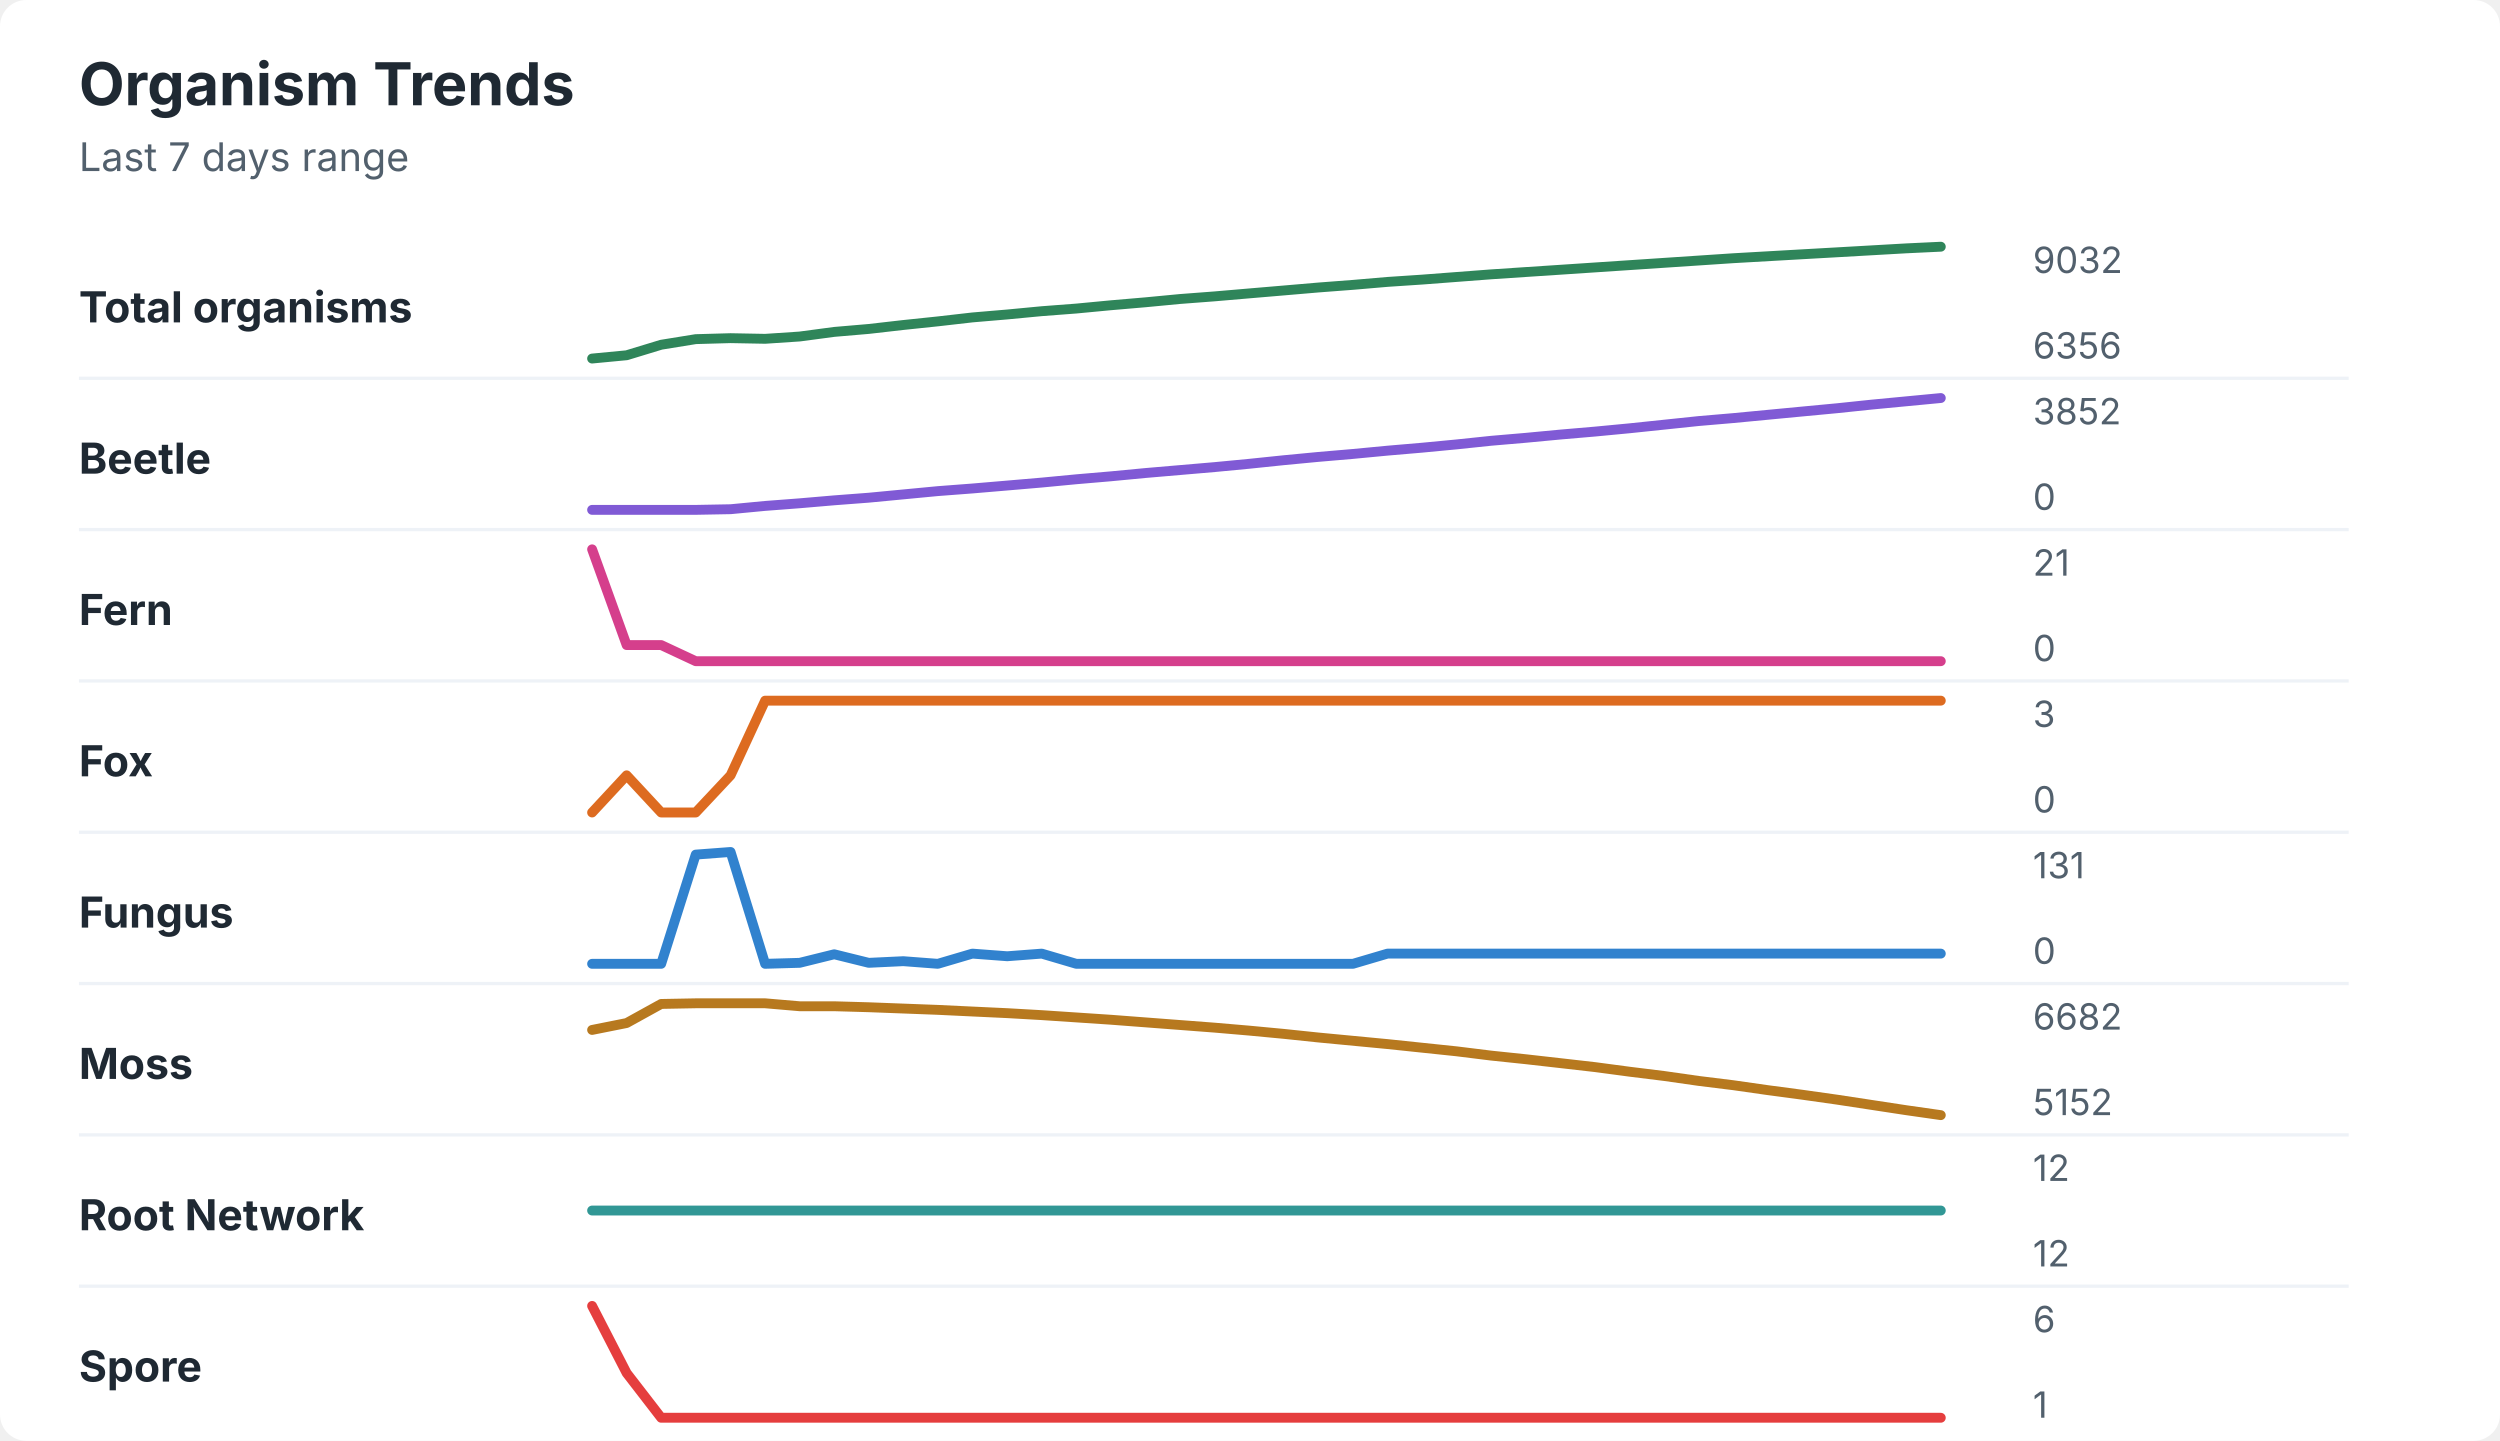
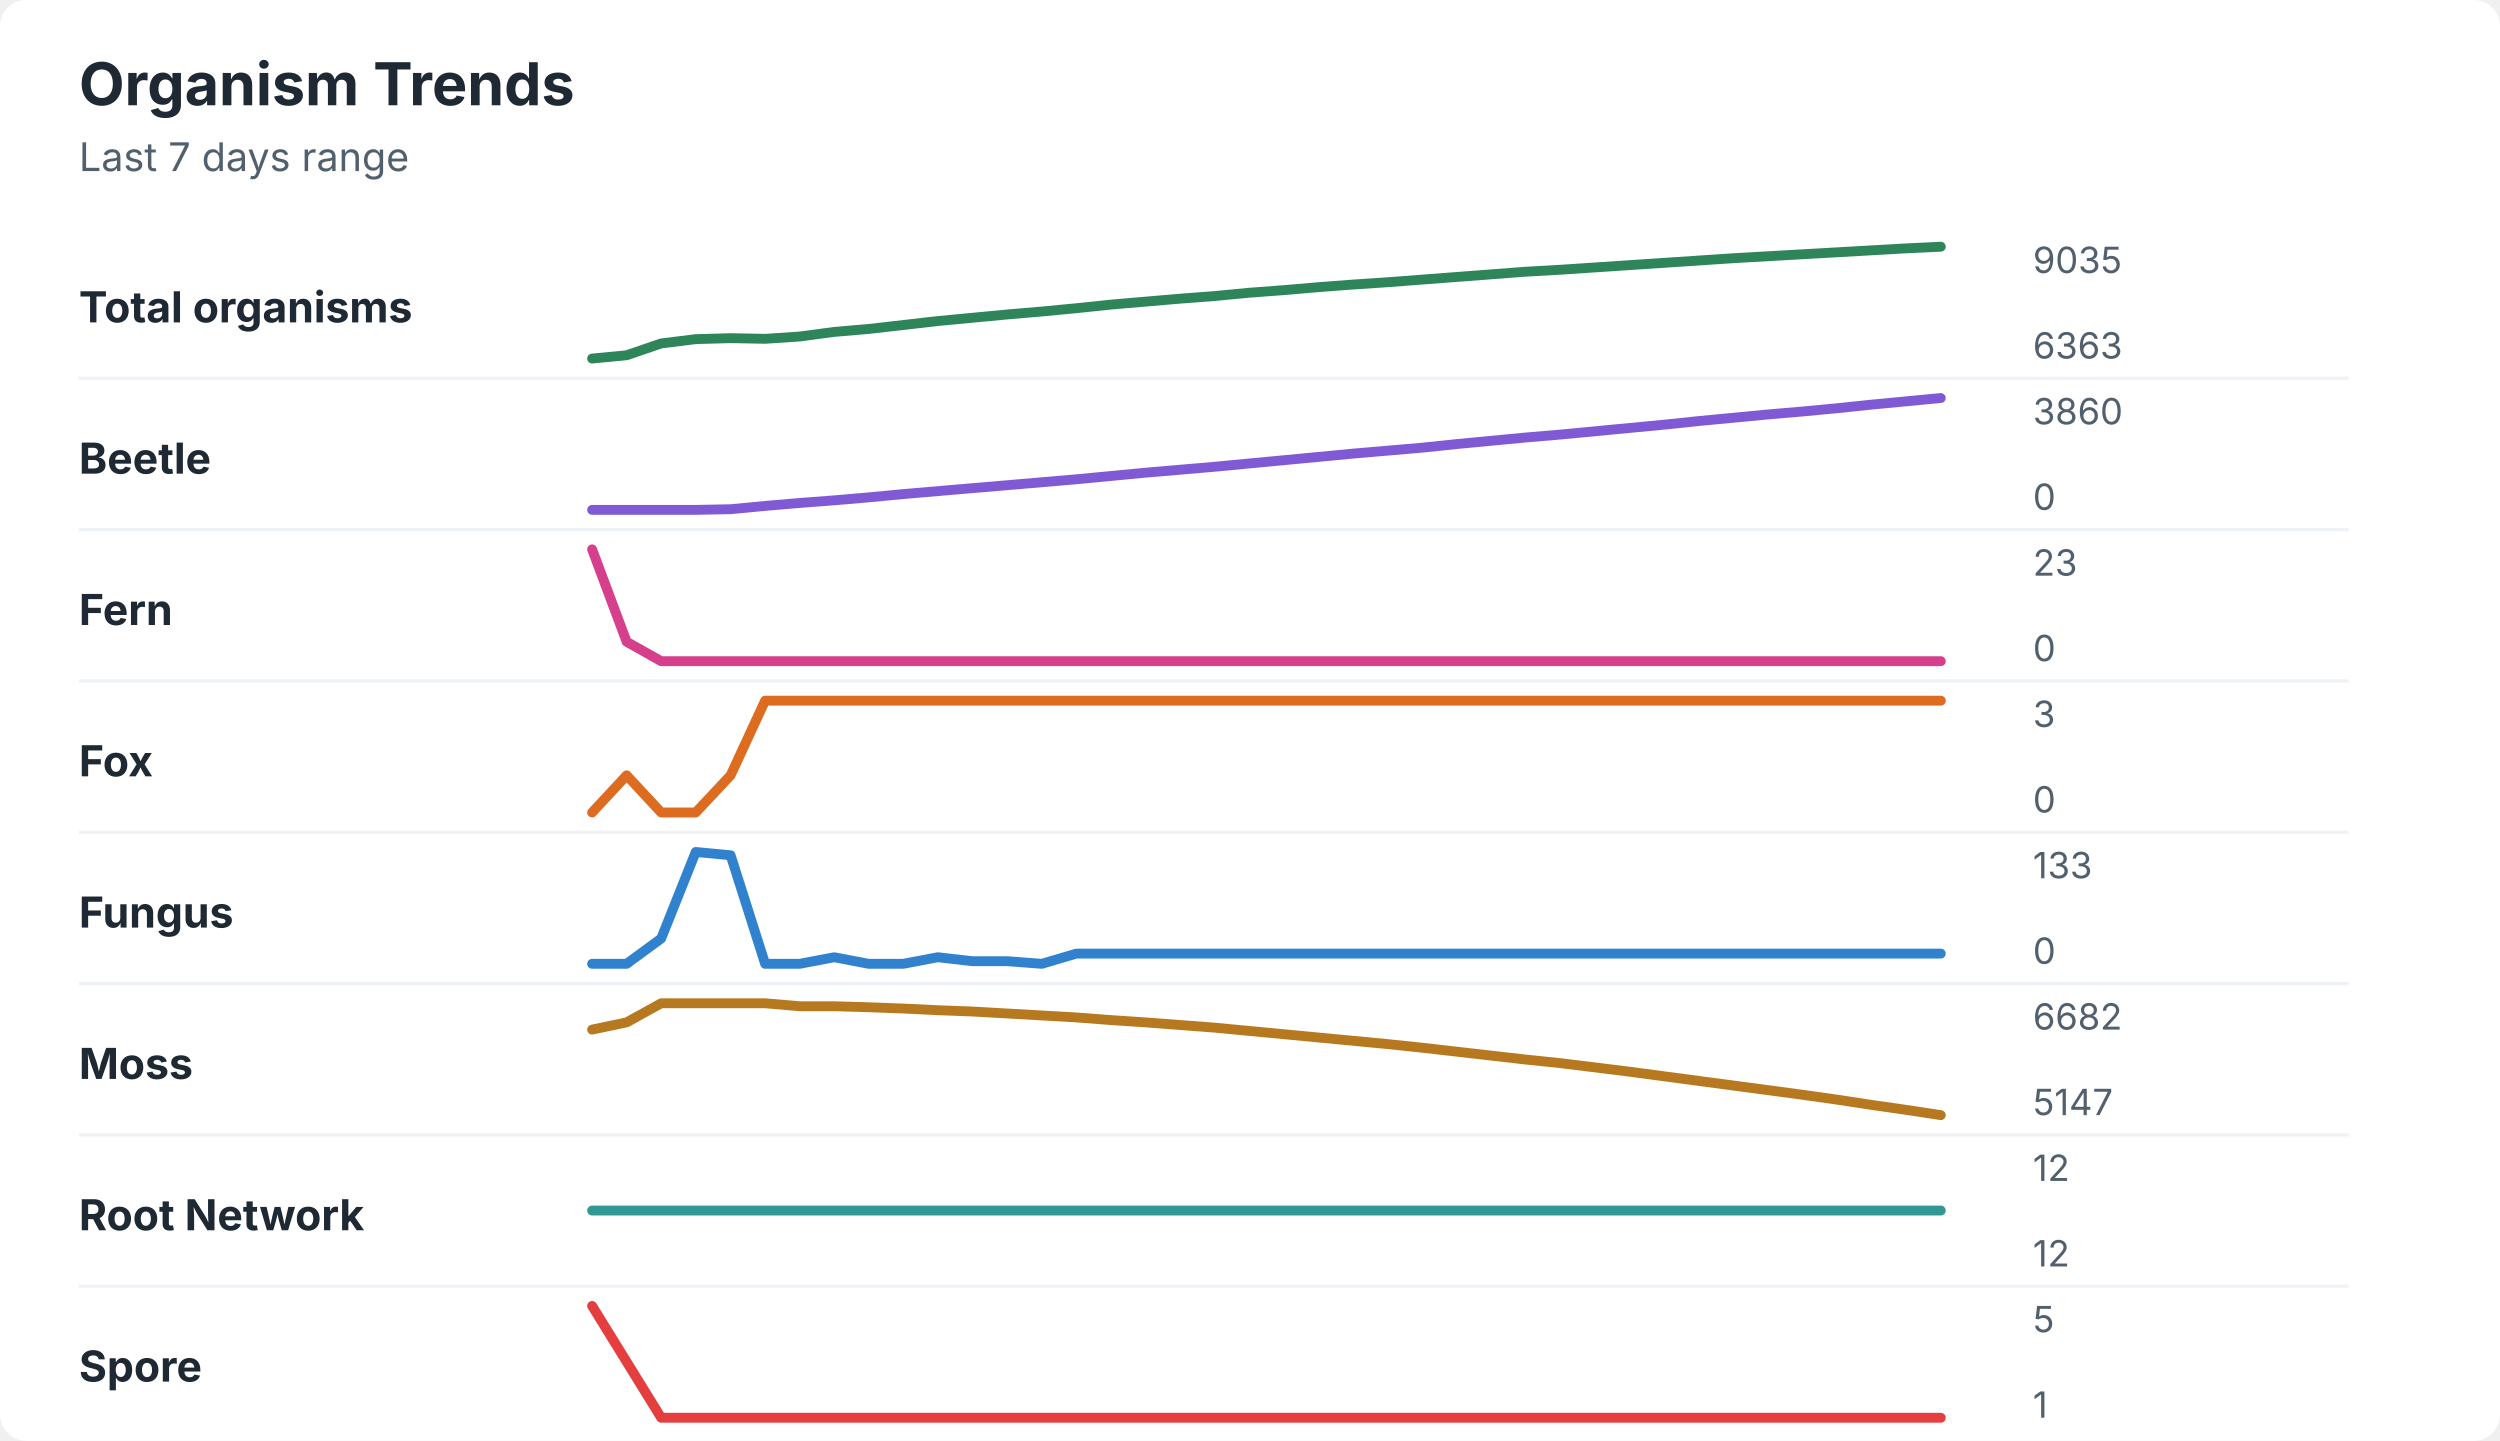
<svg xmlns="http://www.w3.org/2000/svg" width="760" height="438" viewBox="0 0 760 438" role="img" aria-labelledby="title desc">
  <rect width="760" height="438" rx="8" fill="#ffffff" />
  <style>
    text { font-family: -apple-system, BlinkMacSystemFont, "Segoe UI", sans-serif; }
    .title { font-size: 18px; font-weight: 700; fill: #1f2933; }
    .subtitle { font-size: 12px; fill: #52606d; }
    .label { font-size: 13px; font-weight: 650; fill: #1f2933; }
    .axis-value { font-size: 11px; fill: #52606d; }
    .separator { stroke: #eef2f7; stroke-width: 1; }
  </style>
  <text x="24" y="32" class="title">Organism Trends</text>
  <text x="24" y="52" class="subtitle">Last 7 days range</text>
  <text x="24" y="98" class="label">Total organisms</text>
-   <polyline points="180.0,109.0 190.5,108.0 201.0,104.8 211.5,103.1 222.1,102.8 232.6,103.0 243.1,102.3 253.6,100.9 264.1,100.0 274.6,98.8 285.1,97.7 295.6,96.5 306.2,95.6 316.7,94.6 327.2,93.8 337.7,92.8 348.2,91.9 358.7,90.9 369.2,90.1 379.7,89.2 390.3,88.3 400.8,87.4 411.3,86.6 421.8,85.7 432.3,85.0 442.8,84.2 453.3,83.4 463.8,82.7 474.4,82.0 484.9,81.3 495.4,80.6 505.9,79.9 516.4,79.2 526.9,78.5 537.4,77.9 547.9,77.3 558.5,76.7 569.0,76.1 579.5,75.5 590.0,75.0 " fill="none" stroke="#2f855a" stroke-width="3" stroke-linecap="round" stroke-linejoin="round" />
-   <text x="618" y="83" class="axis-value">9032</text>
-   <text x="618" y="109" class="axis-value">6356</text>
+   <polyline points="180.0,109.0 190.5,108.0 201.0,104.4 211.5,103.1 222.1,102.8 232.6,103.0 243.1,102.3 253.6,100.9 264.1,100.0 274.6,98.8 285.1,97.6 295.6,96.6 306.2,95.6 316.7,94.7 327.2,93.7 337.7,92.6 348.2,91.7 358.7,90.8 369.2,90.0 379.7,89.0 390.3,88.2 400.8,87.3 411.3,86.5 421.8,85.8 432.3,85.0 442.8,84.2 453.3,83.4 463.8,82.6 474.4,82.0 484.9,81.3 495.4,80.6 505.9,79.9 516.4,79.2 526.9,78.5 537.4,77.9 547.9,77.3 558.5,76.7 569.0,76.1 579.5,75.5 590.0,75.0 " fill="none" stroke="#2f855a" stroke-width="3" stroke-linecap="round" stroke-linejoin="round" />
+   <text x="618" y="83" class="axis-value">9035</text>
+   <text x="618" y="109" class="axis-value">6363</text>
  <line x1="24" y1="115.0" x2="714" y2="115.0" class="separator" />
  <text x="24" y="144" class="label">Beetle</text>
-   <polyline points="180.0,155.0 190.5,155.0 201.0,155.0 211.5,155.0 222.1,154.8 232.6,153.8 243.1,153.0 253.6,152.1 264.1,151.3 274.6,150.3 285.1,149.3 295.6,148.5 306.2,147.6 316.7,146.7 327.2,145.7 337.7,144.8 348.2,143.8 358.7,142.9 369.2,142.0 379.7,141.0 390.3,139.9 400.8,138.9 411.3,138.0 421.8,137.0 432.3,136.1 442.8,135.1 453.3,134.0 463.8,133.1 474.4,132.1 484.9,131.2 495.4,130.2 505.9,129.1 516.4,128.0 526.9,127.1 537.4,126.1 547.9,125.1 558.5,124.1 569.0,123.0 579.5,122.0 590.0,121.0 " fill="none" stroke="#805ad5" stroke-width="3" stroke-linecap="round" stroke-linejoin="round" />
-   <text x="618" y="129" class="axis-value">3852</text>
+   <polyline points="180.0,155.0 190.5,155.0 201.0,155.0 211.5,155.0 222.1,154.8 232.6,153.8 243.1,152.9 253.6,152.1 264.1,151.2 274.6,150.2 285.1,149.3 295.6,148.4 306.2,147.5 316.7,146.6 327.2,145.7 337.7,144.7 348.2,143.7 358.7,142.8 369.2,141.9 379.7,140.9 390.3,139.9 400.8,138.9 411.3,137.9 421.8,137.0 432.3,136.1 442.8,135.0 453.3,134.0 463.8,133.0 474.4,132.1 484.9,131.1 495.4,130.1 505.9,129.1 516.4,128.0 526.9,127.0 537.4,126.0 547.9,125.1 558.5,124.1 569.0,123.0 579.5,122.0 590.0,121.0 " fill="none" stroke="#805ad5" stroke-width="3" stroke-linecap="round" stroke-linejoin="round" />
+   <text x="618" y="129" class="axis-value">3860</text>
  <text x="618" y="155" class="axis-value">0</text>
  <line x1="24" y1="161.0" x2="714" y2="161.0" class="separator" />
  <text x="24" y="190" class="label">Fern</text>
-   <polyline points="180.0,167.0 190.5,196.1 201.0,196.1 211.5,201.0 222.1,201.0 232.6,201.0 243.1,201.0 253.6,201.0 264.1,201.0 274.6,201.0 285.1,201.0 295.6,201.0 306.2,201.0 316.7,201.0 327.2,201.0 337.7,201.0 348.2,201.0 358.7,201.0 369.2,201.0 379.7,201.0 390.3,201.0 400.8,201.0 411.3,201.0 421.8,201.0 432.3,201.0 442.8,201.0 453.3,201.0 463.8,201.0 474.4,201.0 484.9,201.0 495.4,201.0 505.9,201.0 516.4,201.0 526.9,201.0 537.4,201.0 547.9,201.0 558.5,201.0 569.0,201.0 579.5,201.0 590.0,201.0 " fill="none" stroke="#d53f8c" stroke-width="3" stroke-linecap="round" stroke-linejoin="round" />
-   <text x="618" y="175" class="axis-value">21</text>
+   <polyline points="180.0,167.0 190.5,195.1 201.0,201.0 211.5,201.0 222.1,201.0 232.6,201.0 243.1,201.0 253.6,201.0 264.1,201.0 274.6,201.0 285.1,201.0 295.6,201.0 306.2,201.0 316.7,201.0 327.2,201.0 337.7,201.0 348.2,201.0 358.7,201.0 369.2,201.0 379.7,201.0 390.3,201.0 400.8,201.0 411.3,201.0 421.8,201.0 432.3,201.0 442.8,201.0 453.3,201.0 463.8,201.0 474.4,201.0 484.9,201.0 495.4,201.0 505.9,201.0 516.4,201.0 526.9,201.0 537.4,201.0 547.9,201.0 558.5,201.0 569.0,201.0 579.5,201.0 590.0,201.0 " fill="none" stroke="#d53f8c" stroke-width="3" stroke-linecap="round" stroke-linejoin="round" />
+   <text x="618" y="175" class="axis-value">23</text>
  <text x="618" y="201" class="axis-value">0</text>
  <line x1="24" y1="207.0" x2="714" y2="207.0" class="separator" />
  <text x="24" y="236" class="label">Fox</text>
  <polyline points="180.0,247.0 190.5,235.7 201.0,247.0 211.5,247.0 222.1,235.7 232.6,213.0 243.1,213.0 253.6,213.0 264.1,213.0 274.6,213.0 285.1,213.0 295.6,213.0 306.2,213.0 316.7,213.0 327.2,213.0 337.7,213.0 348.2,213.0 358.7,213.0 369.2,213.0 379.7,213.0 390.3,213.0 400.8,213.0 411.3,213.0 421.8,213.0 432.3,213.0 442.8,213.0 453.3,213.0 463.8,213.0 474.4,213.0 484.9,213.0 495.4,213.0 505.9,213.0 516.4,213.0 526.9,213.0 537.4,213.0 547.9,213.0 558.5,213.0 569.0,213.0 579.5,213.0 590.0,213.0 " fill="none" stroke="#dd6b20" stroke-width="3" stroke-linecap="round" stroke-linejoin="round" />
  <text x="618" y="221" class="axis-value">3</text>
  <text x="618" y="247" class="axis-value">0</text>
  <line x1="24" y1="253.0" x2="714" y2="253.0" class="separator" />
  <text x="24" y="282" class="label">Fungus</text>
-   <polyline points="180.0,293.0 190.5,293.0 201.0,293.0 211.5,259.8 222.1,259.0 232.6,293.0 243.1,292.7 253.6,290.1 264.1,292.7 274.6,292.2 285.1,293.0 295.6,289.9 306.2,290.7 316.7,289.9 327.2,293.0 337.7,293.0 348.2,293.0 358.7,293.0 369.2,293.0 379.7,293.0 390.3,293.0 400.8,293.0 411.3,293.0 421.8,289.9 432.3,289.9 442.8,289.9 453.3,289.9 463.8,289.9 474.4,289.9 484.9,289.9 495.4,289.9 505.9,289.9 516.4,289.9 526.9,289.9 537.4,289.9 547.9,289.9 558.5,289.9 569.0,289.9 579.5,289.9 590.0,289.9 " fill="none" stroke="#3182ce" stroke-width="3" stroke-linecap="round" stroke-linejoin="round" />
-   <text x="618" y="267" class="axis-value">131</text>
+   <polyline points="180.0,293.0 190.5,293.0 201.0,285.3 211.5,259.0 222.1,260.0 232.6,293.0 243.1,293.0 253.6,291.0 264.1,293.0 274.6,293.0 285.1,291.0 295.6,292.2 306.2,292.2 316.7,293.0 327.2,289.9 337.7,289.9 348.2,289.9 358.7,289.9 369.2,289.9 379.7,289.9 390.3,289.9 400.8,289.9 411.3,289.9 421.8,289.9 432.3,289.9 442.8,289.9 453.3,289.9 463.8,289.9 474.4,289.9 484.9,289.9 495.4,289.9 505.9,289.9 516.4,289.9 526.9,289.9 537.4,289.9 547.9,289.9 558.5,289.9 569.0,289.9 579.5,289.9 590.0,289.9 " fill="none" stroke="#3182ce" stroke-width="3" stroke-linecap="round" stroke-linejoin="round" />
+   <text x="618" y="267" class="axis-value">133</text>
  <text x="618" y="293" class="axis-value">0</text>
  <line x1="24" y1="299.0" x2="714" y2="299.0" class="separator" />
  <text x="24" y="328" class="label">Moss</text>
-   <polyline points="180.0,313.1 190.5,311.0 201.0,305.2 211.5,305.0 222.1,305.0 232.6,305.0 243.1,305.9 253.6,305.9 264.1,306.2 274.6,306.6 285.1,307.0 295.6,307.5 306.2,308.0 316.7,308.6 327.2,309.3 337.7,310.0 348.2,310.8 358.7,311.6 369.2,312.4 379.7,313.3 390.3,314.3 400.8,315.4 411.3,316.4 421.8,317.4 432.3,318.5 442.8,319.6 453.3,320.9 463.8,322.0 474.4,323.2 484.9,324.4 495.4,325.8 505.9,327.1 516.4,328.6 526.9,329.9 537.4,331.4 547.9,332.8 558.5,334.3 569.0,335.9 579.5,337.5 590.0,339.0 " fill="none" stroke="#b7791f" stroke-width="3" stroke-linecap="round" stroke-linejoin="round" />
+   <polyline points="180.0,313.0 190.5,310.8 201.0,305.0 211.5,305.0 222.1,305.0 232.6,305.0 243.1,305.9 253.6,305.9 264.1,306.2 274.6,306.6 285.1,307.1 295.6,307.5 306.2,308.1 316.7,308.7 327.2,309.3 337.7,310.1 348.2,310.8 358.7,311.6 369.2,312.4 379.7,313.4 390.3,314.4 400.8,315.4 411.3,316.4 421.8,317.4 432.3,318.5 442.8,319.7 453.3,320.9 463.8,322.1 474.4,323.2 484.9,324.5 495.4,325.8 505.9,327.2 516.4,328.6 526.9,330.0 537.4,331.4 547.9,332.8 558.5,334.3 569.0,335.9 579.5,337.4 590.0,339.0 " fill="none" stroke="#b7791f" stroke-width="3" stroke-linecap="round" stroke-linejoin="round" />
  <text x="618" y="313" class="axis-value">6682</text>
-   <text x="618" y="339" class="axis-value">5152</text>
+   <text x="618" y="339" class="axis-value">5147</text>
  <line x1="24" y1="345.0" x2="714" y2="345.0" class="separator" />
  <text x="24" y="374" class="label">Root Network</text>
  <polyline points="180.0,368.0 190.5,368.0 201.0,368.0 211.5,368.0 222.1,368.0 232.6,368.0 243.1,368.0 253.6,368.0 264.1,368.0 274.6,368.0 285.1,368.0 295.6,368.0 306.2,368.0 316.7,368.0 327.2,368.0 337.7,368.0 348.2,368.0 358.7,368.0 369.2,368.0 379.7,368.0 390.3,368.0 400.8,368.0 411.3,368.0 421.8,368.0 432.3,368.0 442.8,368.0 453.3,368.0 463.8,368.0 474.4,368.0 484.9,368.0 495.4,368.0 505.9,368.0 516.4,368.0 526.9,368.0 537.4,368.0 547.9,368.0 558.5,368.0 569.0,368.0 579.5,368.0 590.0,368.0 " fill="none" stroke="#319795" stroke-width="3" stroke-linecap="round" stroke-linejoin="round" />
  <text x="618" y="359" class="axis-value">12</text>
  <text x="618" y="385" class="axis-value">12</text>
  <line x1="24" y1="391.0" x2="714" y2="391.0" class="separator" />
  <text x="24" y="420" class="label">Spore</text>
-   <polyline points="180.0,397.0 190.5,417.4 201.0,431.0 211.5,431.0 222.1,431.0 232.6,431.0 243.1,431.0 253.6,431.0 264.1,431.0 274.6,431.0 285.1,431.0 295.6,431.0 306.2,431.0 316.7,431.0 327.2,431.0 337.7,431.0 348.2,431.0 358.7,431.0 369.2,431.0 379.7,431.0 390.3,431.0 400.8,431.0 411.3,431.0 421.8,431.0 432.3,431.0 442.8,431.0 453.3,431.0 463.8,431.0 474.4,431.0 484.9,431.0 495.4,431.0 505.9,431.0 516.4,431.0 526.9,431.0 537.4,431.0 547.9,431.0 558.5,431.0 569.0,431.0 579.5,431.0 590.0,431.0 " fill="none" stroke="#e53e3e" stroke-width="3" stroke-linecap="round" stroke-linejoin="round" />
-   <text x="618" y="405" class="axis-value">6</text>
+   <polyline points="180.0,397.0 190.5,414.0 201.0,431.0 211.5,431.0 222.1,431.0 232.6,431.0 243.1,431.0 253.6,431.0 264.1,431.0 274.6,431.0 285.1,431.0 295.6,431.0 306.2,431.0 316.7,431.0 327.2,431.0 337.7,431.0 348.2,431.0 358.7,431.0 369.2,431.0 379.7,431.0 390.3,431.0 400.8,431.0 411.3,431.0 421.8,431.0 432.3,431.0 442.8,431.0 453.3,431.0 463.8,431.0 474.4,431.0 484.9,431.0 495.4,431.0 505.9,431.0 516.4,431.0 526.9,431.0 537.4,431.0 547.9,431.0 558.5,431.0 569.0,431.0 579.5,431.0 590.0,431.0 " fill="none" stroke="#e53e3e" stroke-width="3" stroke-linecap="round" stroke-linejoin="round" />
+   <text x="618" y="405" class="axis-value">5</text>
  <text x="618" y="431" class="axis-value">1</text>
</svg>
